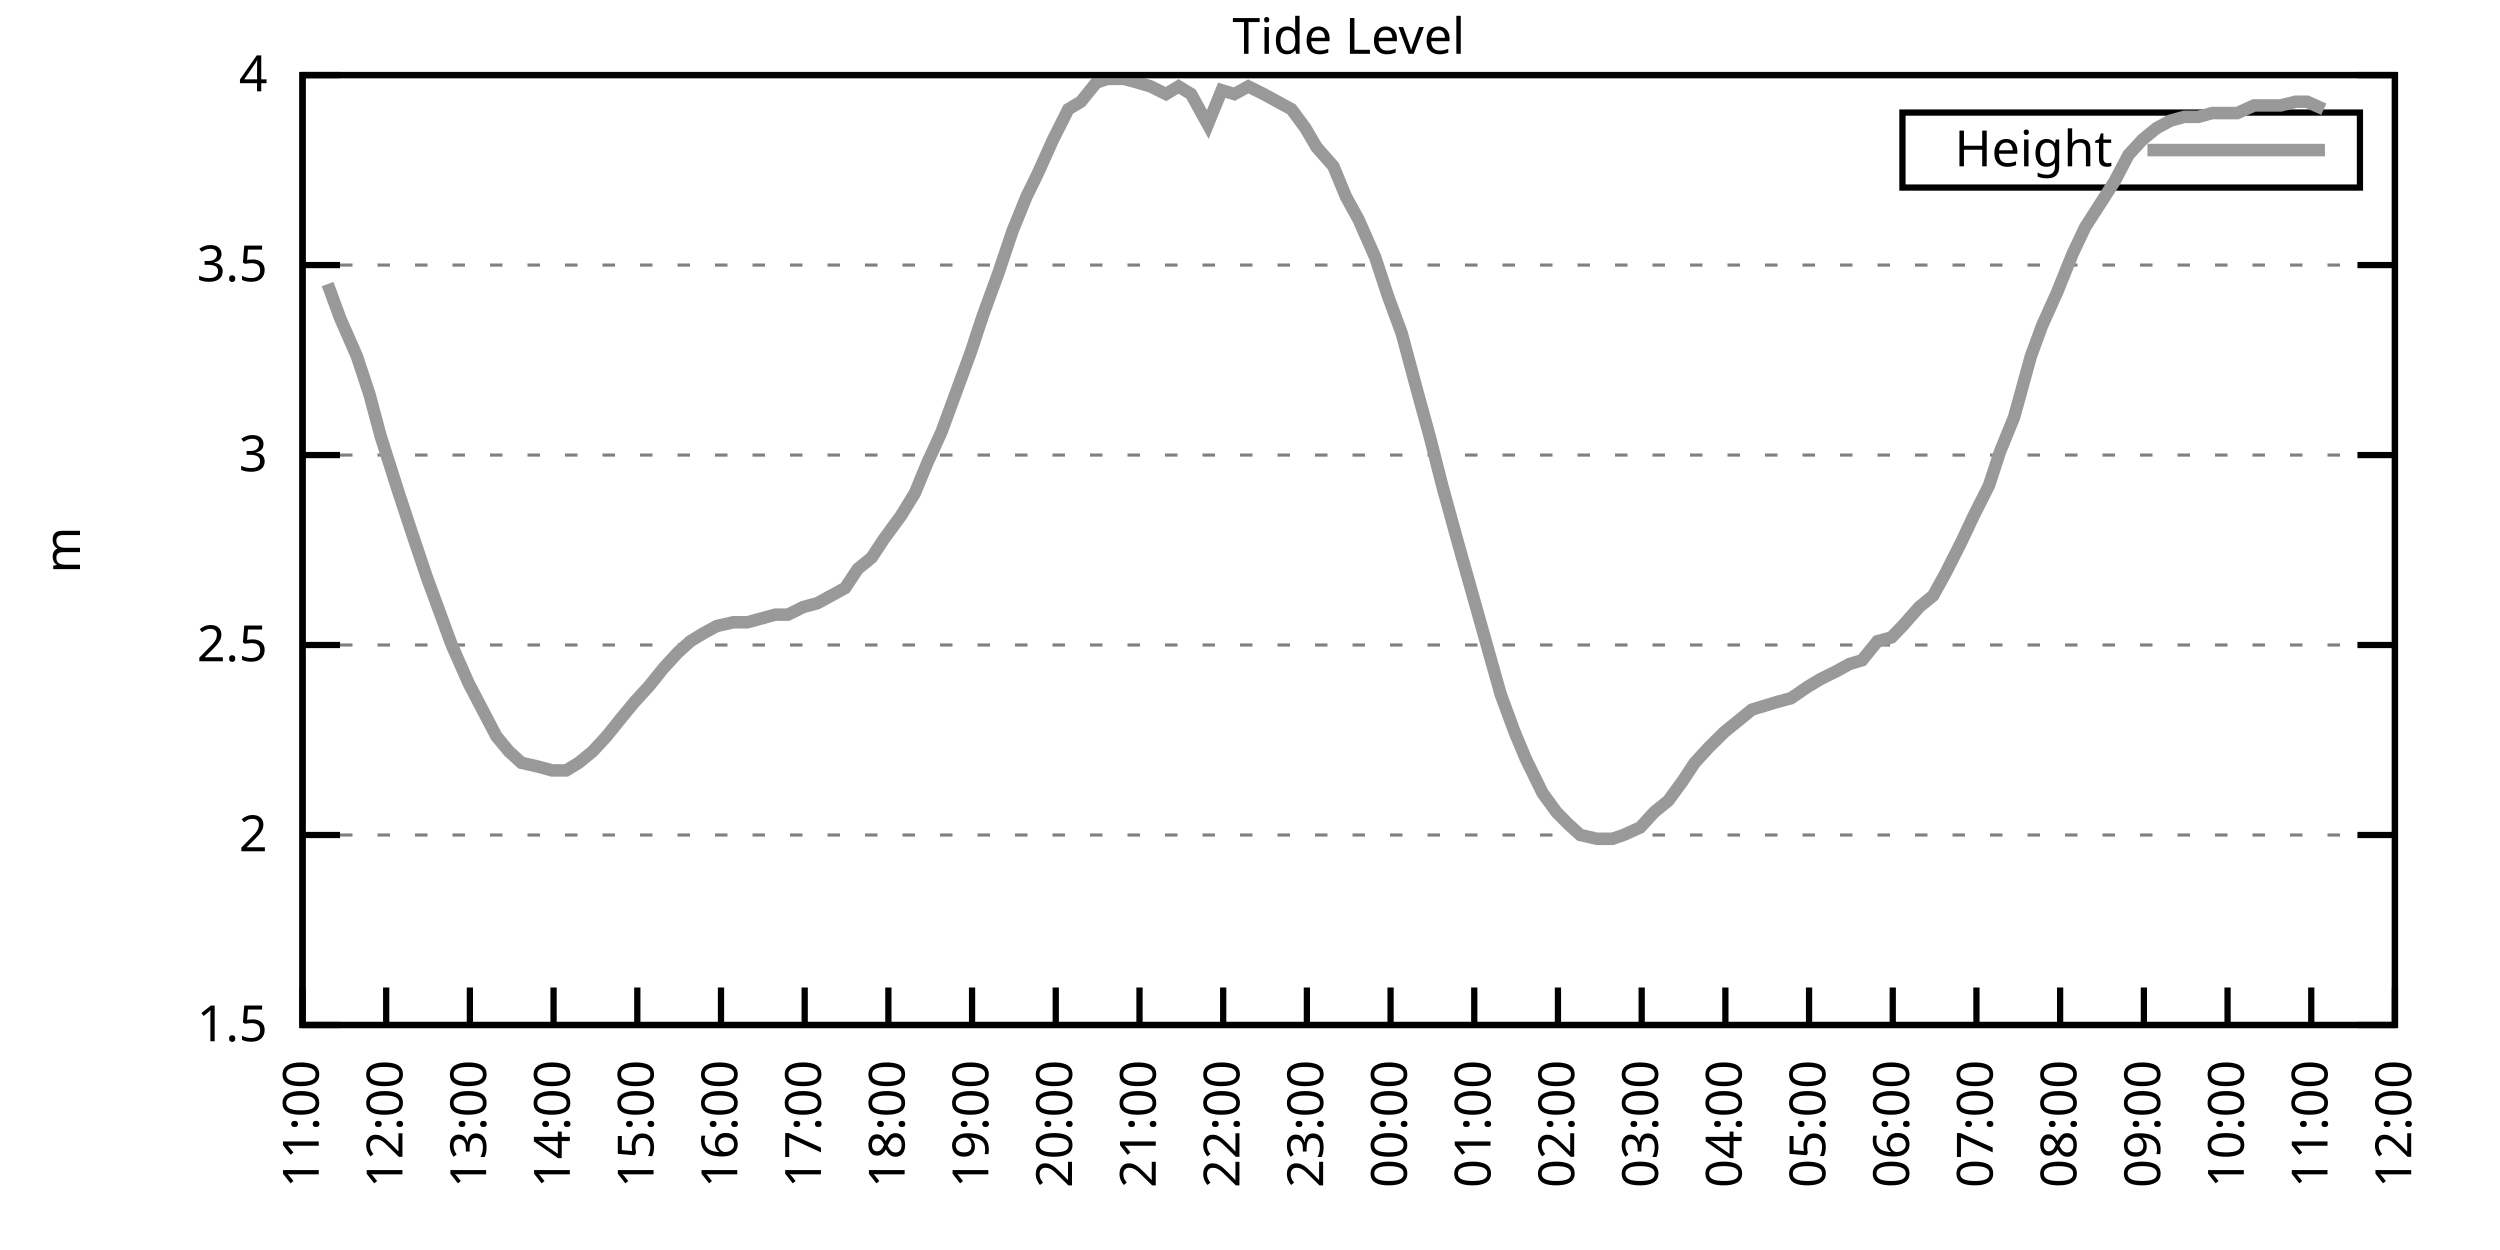
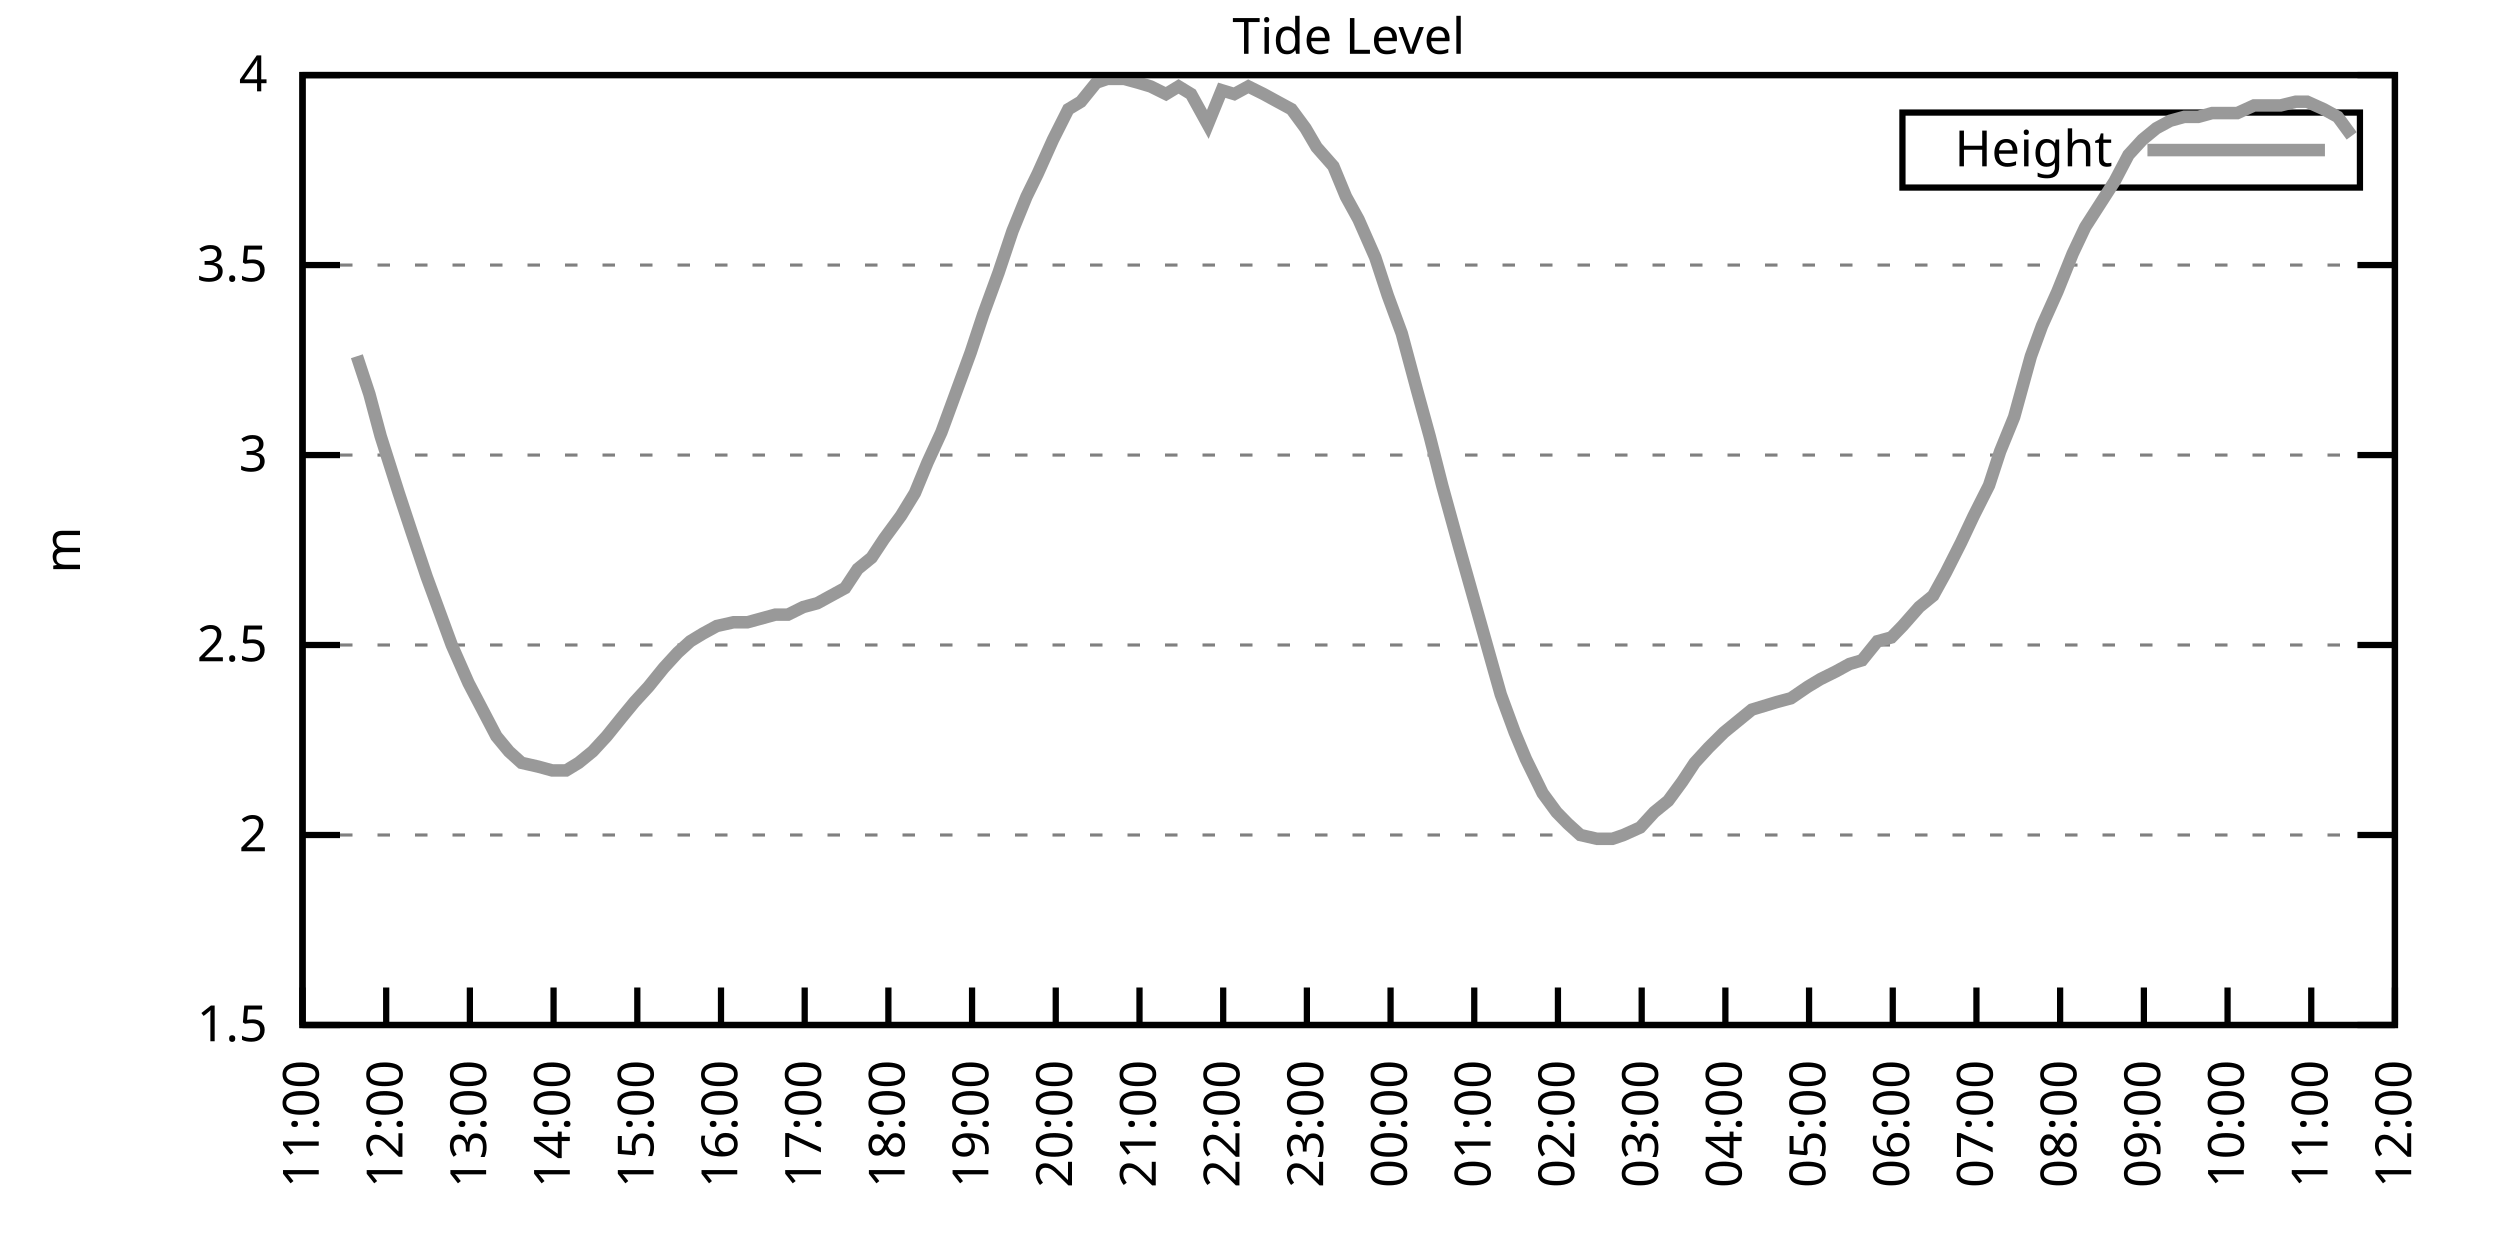
<svg xmlns="http://www.w3.org/2000/svg" xmlns:xlink="http://www.w3.org/1999/xlink" width="400" height="200" viewBox="0 0 400 200">
  <g id="gnuplot_canvas">
    <rect x="0" y="0" width="400" height="200" fill="none" />
    <defs>
      <circle id="gpDot" r="0.5" stroke-width="0.5" stroke="currentColor" />
      <path id="gpPt0" stroke-width="0.333" stroke="currentColor" d="M-1,0 h2 M0,-1 v2" />
      <path id="gpPt1" stroke-width="0.333" stroke="currentColor" d="M-1,-1 L1,1 M1,-1 L-1,1" />
      <path id="gpPt2" stroke-width="0.333" stroke="currentColor" d="M-1,0 L1,0 M0,-1 L0,1 M-1,-1 L1,1 M-1,1 L1,-1" />
      <rect id="gpPt3" stroke-width="0.333" stroke="currentColor" x="-1" y="-1" width="2" height="2" />
      <rect id="gpPt4" stroke-width="0.333" stroke="currentColor" fill="currentColor" x="-1" y="-1" width="2" height="2" />
      <circle id="gpPt5" stroke-width="0.333" stroke="currentColor" cx="0" cy="0" r="1" />
      <use xlink:href="#gpPt5" id="gpPt6" fill="currentColor" stroke="none" />
      <path id="gpPt7" stroke-width="0.333" stroke="currentColor" d="M0,-1.33 L-1.33,0.67 L1.33,0.67 z" />
      <use xlink:href="#gpPt7" id="gpPt8" fill="currentColor" stroke="none" />
      <use xlink:href="#gpPt7" id="gpPt9" stroke="currentColor" transform="rotate(180)" />
      <use xlink:href="#gpPt9" id="gpPt10" fill="currentColor" stroke="none" />
      <use xlink:href="#gpPt3" id="gpPt11" stroke="currentColor" transform="rotate(45)" />
      <use xlink:href="#gpPt11" id="gpPt12" fill="currentColor" stroke="none" />
      <path id="gpPt13" stroke-width="0.333" stroke="currentColor" d="M0,1.330 L1.265,0.411 L0.782,-1.067 L-0.782,-1.076 L-1.265,0.411 z" />
      <use xlink:href="#gpPt13" id="gpPt14" fill="currentColor" stroke="none" />
      <filter id="textbox" filterUnits="objectBoundingBox" x="0" y="0" height="1" width="1">
        <feFlood flood-color="white" flood-opacity="1" result="bgnd" />
        <feComposite in="SourceGraphic" in2="bgnd" operator="atop" />
      </filter>
      <filter id="greybox" filterUnits="objectBoundingBox" x="0" y="0" height="1" width="1">
        <feFlood flood-color="lightgrey" flood-opacity="1" result="grey" />
        <feComposite in="SourceGraphic" in2="grey" operator="atop" />
      </filter>
    </defs>
    <g fill="none" color="white" stroke="currentColor" stroke-width="1.00" stroke-linecap="butt" stroke-linejoin="miter">
</g>
    <g fill="none" color="black" stroke="currentColor" stroke-width="1.00" stroke-linecap="butt" stroke-linejoin="miter">
      <g stroke="none" shape-rendering="crispEdges">
        <polygon fill="rgb(255, 255, 255)" points="48.40,164.00 383.18,164.00 383.18,12.02 48.40,12.02 " />
      </g>
    </g>
    <g fill="none" color="black" stroke="currentColor" stroke-width="1.00" stroke-linecap="butt" stroke-linejoin="miter">
</g>
    <g fill="none" color="black" stroke="black" stroke-width="0.50" stroke-linecap="butt" stroke-linejoin="miter">
</g>
    <g fill="none" color="gray" stroke="currentColor" stroke-width="0.50" stroke-linecap="butt" stroke-linejoin="miter">
      <path stroke="gray" stroke-dasharray="2,4" class="gridline" d="M48.40,164.00 L383.19,164.00  " />
    </g>
    <g fill="none" color="gray" stroke="gray" stroke-width="1.00" stroke-linecap="butt" stroke-linejoin="miter">
</g>
    <g fill="none" color="black" stroke="currentColor" stroke-width="1.00" stroke-linecap="butt" stroke-linejoin="miter">
      <path stroke="black" d="M48.40,164.00 L54.40,164.00 M383.19,164.00 L377.19,164.00  " />
      <g transform="translate(42.80,166.60)" stroke="none" fill="black" font-family="Sans" font-size="8.00" text-anchor="end">
        <text>
          <tspan font-family="Sans"> 1.5</tspan>
        </text>
      </g>
    </g>
    <g fill="none" color="black" stroke="currentColor" stroke-width="1.00" stroke-linecap="butt" stroke-linejoin="miter">
</g>
    <g fill="none" color="black" stroke="black" stroke-width="0.50" stroke-linecap="butt" stroke-linejoin="miter">
</g>
    <g fill="none" color="gray" stroke="currentColor" stroke-width="0.50" stroke-linecap="butt" stroke-linejoin="miter">
      <path stroke="gray" stroke-dasharray="2,4" class="gridline" d="M48.40,133.60 L383.19,133.60  " />
    </g>
    <g fill="none" color="gray" stroke="gray" stroke-width="1.00" stroke-linecap="butt" stroke-linejoin="miter">
</g>
    <g fill="none" color="black" stroke="currentColor" stroke-width="1.00" stroke-linecap="butt" stroke-linejoin="miter">
      <path stroke="black" d="M48.40,133.60 L54.40,133.60 M383.19,133.60 L377.19,133.60  " />
      <g transform="translate(42.80,136.20)" stroke="none" fill="black" font-family="Sans" font-size="8.00" text-anchor="end">
        <text>
          <tspan font-family="Sans"> 2</tspan>
        </text>
      </g>
    </g>
    <g fill="none" color="black" stroke="currentColor" stroke-width="1.00" stroke-linecap="butt" stroke-linejoin="miter">
</g>
    <g fill="none" color="black" stroke="black" stroke-width="0.50" stroke-linecap="butt" stroke-linejoin="miter">
</g>
    <g fill="none" color="gray" stroke="currentColor" stroke-width="0.50" stroke-linecap="butt" stroke-linejoin="miter">
      <path stroke="gray" stroke-dasharray="2,4" class="gridline" d="M48.40,103.20 L383.19,103.20  " />
    </g>
    <g fill="none" color="gray" stroke="gray" stroke-width="1.00" stroke-linecap="butt" stroke-linejoin="miter">
</g>
    <g fill="none" color="black" stroke="currentColor" stroke-width="1.00" stroke-linecap="butt" stroke-linejoin="miter">
      <path stroke="black" d="M48.40,103.20 L54.40,103.20 M383.19,103.20 L377.19,103.20  " />
      <g transform="translate(42.80,105.80)" stroke="none" fill="black" font-family="Sans" font-size="8.00" text-anchor="end">
        <text>
          <tspan font-family="Sans"> 2.5</tspan>
        </text>
      </g>
    </g>
    <g fill="none" color="black" stroke="currentColor" stroke-width="1.00" stroke-linecap="butt" stroke-linejoin="miter">
</g>
    <g fill="none" color="black" stroke="black" stroke-width="0.50" stroke-linecap="butt" stroke-linejoin="miter">
</g>
    <g fill="none" color="gray" stroke="currentColor" stroke-width="0.50" stroke-linecap="butt" stroke-linejoin="miter">
      <path stroke="gray" stroke-dasharray="2,4" class="gridline" d="M48.40,72.81 L383.19,72.81  " />
    </g>
    <g fill="none" color="gray" stroke="gray" stroke-width="1.00" stroke-linecap="butt" stroke-linejoin="miter">
</g>
    <g fill="none" color="black" stroke="currentColor" stroke-width="1.00" stroke-linecap="butt" stroke-linejoin="miter">
      <path stroke="black" d="M48.40,72.81 L54.40,72.81 M383.19,72.81 L377.19,72.81  " />
      <g transform="translate(42.80,75.41)" stroke="none" fill="black" font-family="Sans" font-size="8.00" text-anchor="end">
        <text>
          <tspan font-family="Sans"> 3</tspan>
        </text>
      </g>
    </g>
    <g fill="none" color="black" stroke="currentColor" stroke-width="1.00" stroke-linecap="butt" stroke-linejoin="miter">
</g>
    <g fill="none" color="black" stroke="black" stroke-width="0.50" stroke-linecap="butt" stroke-linejoin="miter">
</g>
    <g fill="none" color="gray" stroke="currentColor" stroke-width="0.50" stroke-linecap="butt" stroke-linejoin="miter">
      <path stroke="gray" stroke-dasharray="2,4" class="gridline" d="M48.40,42.41 L383.19,42.41  " />
    </g>
    <g fill="none" color="gray" stroke="gray" stroke-width="1.00" stroke-linecap="butt" stroke-linejoin="miter">
</g>
    <g fill="none" color="black" stroke="currentColor" stroke-width="1.00" stroke-linecap="butt" stroke-linejoin="miter">
      <path stroke="black" d="M48.40,42.41 L54.40,42.41 M383.19,42.41 L377.19,42.41  " />
      <g transform="translate(42.80,45.01)" stroke="none" fill="black" font-family="Sans" font-size="8.00" text-anchor="end">
        <text>
          <tspan font-family="Sans"> 3.5</tspan>
        </text>
      </g>
    </g>
    <g fill="none" color="black" stroke="currentColor" stroke-width="1.00" stroke-linecap="butt" stroke-linejoin="miter">
</g>
    <g fill="none" color="black" stroke="black" stroke-width="0.50" stroke-linecap="butt" stroke-linejoin="miter">
</g>
    <g fill="none" color="gray" stroke="currentColor" stroke-width="0.50" stroke-linecap="butt" stroke-linejoin="miter">
      <path stroke="gray" stroke-dasharray="2,4" class="gridline" d="M48.40,12.01 L383.19,12.01  " />
    </g>
    <g fill="none" color="gray" stroke="gray" stroke-width="1.00" stroke-linecap="butt" stroke-linejoin="miter">
</g>
    <g fill="none" color="black" stroke="currentColor" stroke-width="1.00" stroke-linecap="butt" stroke-linejoin="miter">
      <path stroke="black" d="M48.40,12.01 L54.40,12.01 M383.19,12.01 L377.19,12.01  " />
      <g transform="translate(42.80,14.61)" stroke="none" fill="black" font-family="Sans" font-size="8.00" text-anchor="end">
        <text>
          <tspan font-family="Sans"> 4</tspan>
        </text>
      </g>
    </g>
    <g fill="none" color="black" stroke="currentColor" stroke-width="1.00" stroke-linecap="butt" stroke-linejoin="miter">
      <path stroke="black" d="M48.40,164.00 L48.40,158.00  " />
      <g transform="translate(51.00,169.60) rotate(270.00)" stroke="none" fill="black" font-family="Sans" font-size="8.00" text-anchor="end">
        <text>
          <tspan font-family="Sans">11:00</tspan>
        </text>
      </g>
    </g>
    <g fill="none" color="black" stroke="currentColor" stroke-width="1.00" stroke-linecap="butt" stroke-linejoin="miter">
      <path stroke="black" d="M61.79,164.00 L61.79,158.00  " />
      <g transform="translate(64.39,169.60) rotate(270.00)" stroke="none" fill="black" font-family="Sans" font-size="8.00" text-anchor="end">
        <text>
          <tspan font-family="Sans">12:00</tspan>
        </text>
      </g>
    </g>
    <g fill="none" color="black" stroke="currentColor" stroke-width="1.00" stroke-linecap="butt" stroke-linejoin="miter">
      <path stroke="black" d="M75.18,164.00 L75.18,158.00  " />
      <g transform="translate(77.78,169.60) rotate(270.00)" stroke="none" fill="black" font-family="Sans" font-size="8.00" text-anchor="end">
        <text>
          <tspan font-family="Sans">13:00</tspan>
        </text>
      </g>
    </g>
    <g fill="none" color="black" stroke="currentColor" stroke-width="1.00" stroke-linecap="butt" stroke-linejoin="miter">
      <path stroke="black" d="M88.57,164.00 L88.57,158.00  " />
      <g transform="translate(91.17,169.60) rotate(270.00)" stroke="none" fill="black" font-family="Sans" font-size="8.00" text-anchor="end">
        <text>
          <tspan font-family="Sans">14:00</tspan>
        </text>
      </g>
    </g>
    <g fill="none" color="black" stroke="currentColor" stroke-width="1.00" stroke-linecap="butt" stroke-linejoin="miter">
      <path stroke="black" d="M101.97,164.00 L101.97,158.00  " />
      <g transform="translate(104.57,169.60) rotate(270.00)" stroke="none" fill="black" font-family="Sans" font-size="8.00" text-anchor="end">
        <text>
          <tspan font-family="Sans">15:00</tspan>
        </text>
      </g>
    </g>
    <g fill="none" color="black" stroke="currentColor" stroke-width="1.00" stroke-linecap="butt" stroke-linejoin="miter">
      <path stroke="black" d="M115.36,164.00 L115.36,158.00  " />
      <g transform="translate(117.96,169.60) rotate(270.00)" stroke="none" fill="black" font-family="Sans" font-size="8.00" text-anchor="end">
        <text>
          <tspan font-family="Sans">16:00</tspan>
        </text>
      </g>
    </g>
    <g fill="none" color="black" stroke="currentColor" stroke-width="1.00" stroke-linecap="butt" stroke-linejoin="miter">
      <path stroke="black" d="M128.75,164.00 L128.75,158.00  " />
      <g transform="translate(131.35,169.60) rotate(270.00)" stroke="none" fill="black" font-family="Sans" font-size="8.00" text-anchor="end">
        <text>
          <tspan font-family="Sans">17:00</tspan>
        </text>
      </g>
    </g>
    <g fill="none" color="black" stroke="currentColor" stroke-width="1.00" stroke-linecap="butt" stroke-linejoin="miter">
      <path stroke="black" d="M142.14,164.00 L142.14,158.00  " />
      <g transform="translate(144.74,169.60) rotate(270.00)" stroke="none" fill="black" font-family="Sans" font-size="8.00" text-anchor="end">
        <text>
          <tspan font-family="Sans">18:00</tspan>
        </text>
      </g>
    </g>
    <g fill="none" color="black" stroke="currentColor" stroke-width="1.00" stroke-linecap="butt" stroke-linejoin="miter">
      <path stroke="black" d="M155.53,164.00 L155.53,158.00  " />
      <g transform="translate(158.13,169.60) rotate(270.00)" stroke="none" fill="black" font-family="Sans" font-size="8.00" text-anchor="end">
        <text>
          <tspan font-family="Sans">19:00</tspan>
        </text>
      </g>
    </g>
    <g fill="none" color="black" stroke="currentColor" stroke-width="1.00" stroke-linecap="butt" stroke-linejoin="miter">
      <path stroke="black" d="M168.92,164.00 L168.92,158.00  " />
      <g transform="translate(171.52,169.60) rotate(270.00)" stroke="none" fill="black" font-family="Sans" font-size="8.00" text-anchor="end">
        <text>
          <tspan font-family="Sans">20:00</tspan>
        </text>
      </g>
    </g>
    <g fill="none" color="black" stroke="currentColor" stroke-width="1.00" stroke-linecap="butt" stroke-linejoin="miter">
      <path stroke="black" d="M182.32,164.00 L182.32,158.00  " />
      <g transform="translate(184.92,169.60) rotate(270.00)" stroke="none" fill="black" font-family="Sans" font-size="8.00" text-anchor="end">
        <text>
          <tspan font-family="Sans">21:00</tspan>
        </text>
      </g>
    </g>
    <g fill="none" color="black" stroke="currentColor" stroke-width="1.00" stroke-linecap="butt" stroke-linejoin="miter">
      <path stroke="black" d="M195.71,164.00 L195.71,158.00  " />
      <g transform="translate(198.31,169.60) rotate(270.00)" stroke="none" fill="black" font-family="Sans" font-size="8.00" text-anchor="end">
        <text>
          <tspan font-family="Sans">22:00</tspan>
        </text>
      </g>
    </g>
    <g fill="none" color="black" stroke="currentColor" stroke-width="1.00" stroke-linecap="butt" stroke-linejoin="miter">
      <path stroke="black" d="M209.10,164.00 L209.10,158.00  " />
      <g transform="translate(211.70,169.60) rotate(270.00)" stroke="none" fill="black" font-family="Sans" font-size="8.00" text-anchor="end">
        <text>
          <tspan font-family="Sans">23:00</tspan>
        </text>
      </g>
    </g>
    <g fill="none" color="black" stroke="currentColor" stroke-width="1.00" stroke-linecap="butt" stroke-linejoin="miter">
      <path stroke="black" d="M222.49,164.00 L222.49,158.00  " />
      <g transform="translate(225.09,169.60) rotate(270.00)" stroke="none" fill="black" font-family="Sans" font-size="8.00" text-anchor="end">
        <text>
          <tspan font-family="Sans">00:00</tspan>
        </text>
      </g>
    </g>
    <g fill="none" color="black" stroke="currentColor" stroke-width="1.00" stroke-linecap="butt" stroke-linejoin="miter">
      <path stroke="black" d="M235.88,164.00 L235.88,158.00  " />
      <g transform="translate(238.48,169.60) rotate(270.00)" stroke="none" fill="black" font-family="Sans" font-size="8.00" text-anchor="end">
        <text>
          <tspan font-family="Sans">01:00</tspan>
        </text>
      </g>
    </g>
    <g fill="none" color="black" stroke="currentColor" stroke-width="1.00" stroke-linecap="butt" stroke-linejoin="miter">
      <path stroke="black" d="M249.27,164.00 L249.27,158.00  " />
      <g transform="translate(251.87,169.60) rotate(270.00)" stroke="none" fill="black" font-family="Sans" font-size="8.00" text-anchor="end">
        <text>
          <tspan font-family="Sans">02:00</tspan>
        </text>
      </g>
    </g>
    <g fill="none" color="black" stroke="currentColor" stroke-width="1.00" stroke-linecap="butt" stroke-linejoin="miter">
      <path stroke="black" d="M262.67,164.00 L262.67,158.00  " />
      <g transform="translate(265.27,169.60) rotate(270.00)" stroke="none" fill="black" font-family="Sans" font-size="8.00" text-anchor="end">
        <text>
          <tspan font-family="Sans">03:00</tspan>
        </text>
      </g>
    </g>
    <g fill="none" color="black" stroke="currentColor" stroke-width="1.00" stroke-linecap="butt" stroke-linejoin="miter">
      <path stroke="black" d="M276.06,164.00 L276.06,158.00  " />
      <g transform="translate(278.66,169.60) rotate(270.00)" stroke="none" fill="black" font-family="Sans" font-size="8.00" text-anchor="end">
        <text>
          <tspan font-family="Sans">04:00</tspan>
        </text>
      </g>
    </g>
    <g fill="none" color="black" stroke="currentColor" stroke-width="1.00" stroke-linecap="butt" stroke-linejoin="miter">
      <path stroke="black" d="M289.45,164.00 L289.45,158.00  " />
      <g transform="translate(292.05,169.60) rotate(270.00)" stroke="none" fill="black" font-family="Sans" font-size="8.00" text-anchor="end">
        <text>
          <tspan font-family="Sans">05:00</tspan>
        </text>
      </g>
    </g>
    <g fill="none" color="black" stroke="currentColor" stroke-width="1.00" stroke-linecap="butt" stroke-linejoin="miter">
      <path stroke="black" d="M302.84,164.00 L302.84,158.00  " />
      <g transform="translate(305.44,169.60) rotate(270.00)" stroke="none" fill="black" font-family="Sans" font-size="8.00" text-anchor="end">
        <text>
          <tspan font-family="Sans">06:00</tspan>
        </text>
      </g>
    </g>
    <g fill="none" color="black" stroke="currentColor" stroke-width="1.00" stroke-linecap="butt" stroke-linejoin="miter">
      <path stroke="black" d="M316.23,164.00 L316.23,158.00  " />
      <g transform="translate(318.83,169.60) rotate(270.00)" stroke="none" fill="black" font-family="Sans" font-size="8.00" text-anchor="end">
        <text>
          <tspan font-family="Sans">07:00</tspan>
        </text>
      </g>
    </g>
    <g fill="none" color="black" stroke="currentColor" stroke-width="1.00" stroke-linecap="butt" stroke-linejoin="miter">
      <path stroke="black" d="M329.62,164.00 L329.62,158.00  " />
      <g transform="translate(332.22,169.60) rotate(270.00)" stroke="none" fill="black" font-family="Sans" font-size="8.00" text-anchor="end">
        <text>
          <tspan font-family="Sans">08:00</tspan>
        </text>
      </g>
    </g>
    <g fill="none" color="black" stroke="currentColor" stroke-width="1.00" stroke-linecap="butt" stroke-linejoin="miter">
      <path stroke="black" d="M343.02,164.00 L343.02,158.00  " />
      <g transform="translate(345.62,169.60) rotate(270.00)" stroke="none" fill="black" font-family="Sans" font-size="8.00" text-anchor="end">
        <text>
          <tspan font-family="Sans">09:00</tspan>
        </text>
      </g>
    </g>
    <g fill="none" color="black" stroke="currentColor" stroke-width="1.00" stroke-linecap="butt" stroke-linejoin="miter">
      <path stroke="black" d="M356.41,164.00 L356.41,158.00  " />
      <g transform="translate(359.01,169.60) rotate(270.00)" stroke="none" fill="black" font-family="Sans" font-size="8.00" text-anchor="end">
        <text>
          <tspan font-family="Sans">10:00</tspan>
        </text>
      </g>
    </g>
    <g fill="none" color="black" stroke="currentColor" stroke-width="1.00" stroke-linecap="butt" stroke-linejoin="miter">
      <path stroke="black" d="M369.80,164.00 L369.80,158.00  " />
      <g transform="translate(372.40,169.60) rotate(270.00)" stroke="none" fill="black" font-family="Sans" font-size="8.00" text-anchor="end">
        <text>
          <tspan font-family="Sans">11:00</tspan>
        </text>
      </g>
    </g>
    <g fill="none" color="black" stroke="currentColor" stroke-width="1.00" stroke-linecap="butt" stroke-linejoin="miter">
      <path stroke="black" d="M383.19,164.00 L383.19,158.00  " />
      <g transform="translate(385.79,169.60) rotate(270.00)" stroke="none" fill="black" font-family="Sans" font-size="8.00" text-anchor="end">
        <text>
          <tspan font-family="Sans">12:00</tspan>
        </text>
      </g>
    </g>
    <g fill="none" color="black" stroke="currentColor" stroke-width="1.00" stroke-linecap="butt" stroke-linejoin="miter">
</g>
    <g fill="none" color="black" stroke="currentColor" stroke-width="1.00" stroke-linecap="butt" stroke-linejoin="miter">
      <path stroke="black" d="M48.40,12.01 L48.40,164.00 L383.19,164.00 L383.19,12.01 L48.40,12.01 Z  " />
    </g>
    <g fill="none" color="black" stroke="currentColor" stroke-width="1.00" stroke-linecap="butt" stroke-linejoin="miter">
</g>
    <g fill="none" color="black" stroke="currentColor" stroke-width="1.00" stroke-linecap="butt" stroke-linejoin="miter">
      <path stroke="black" d="M304.39,30.01 L304.39,18.01 L377.59,18.01 L377.59,30.01 L304.39,30.01 Z  " />
    </g>
    <g id="Tide_level_plot_1">
      <g fill="none" color="white" stroke="black" stroke-width="2.00" stroke-linecap="butt" stroke-linejoin="miter">
</g>
      <g fill="none" color="black" stroke="currentColor" stroke-width="2.00" stroke-linecap="butt" stroke-linejoin="miter">
        <g transform="translate(337.99,26.61)" stroke="none" fill="black" font-family="Sans" font-size="8.00" text-anchor="end">
          <text>
            <tspan font-family="Sans">Height</tspan>
          </text>
        </g>
      </g>
      <g fill="none" color="black" stroke="currentColor" stroke-width="2.00" stroke-linecap="butt" stroke-linejoin="miter">
-         <path stroke="rgb(153, 153, 153)" d="M343.59,24.01 L371.99,24.01 M52.42,45.45 L54.43,50.92 L57.10,57.00 L59.11,63.08 L60.90,69.77 L63.80,78.89   L65.81,84.97 L68.26,92.26 L70.27,97.73 L72.28,103.20 L74.96,109.28 L77.19,113.54 L79.42,117.80 L81.43,120.23   L83.44,122.05 L86.12,122.66 L88.35,123.27 L90.58,123.27 L92.59,122.05 L94.82,120.23 L97.06,117.80 L99.51,114.76   L101.52,112.32 L103.75,109.89 L106.21,106.85 L108.44,104.42 L110.45,102.60 L112.46,101.38 L114.69,100.16 L117.37,99.56   L119.60,99.56 L121.83,98.95 L124.06,98.34 L126.07,98.34 L128.53,97.12 L130.76,96.52 L132.99,95.30 L135.22,94.08   L137.23,91.04 L139.46,89.22 L141.47,86.18 L144.15,82.53 L146.38,78.89 L148.39,74.02 L150.62,69.16 L152.41,64.29   L155.31,56.39 L157.32,50.31 L159.77,43.62 L162.01,36.94 L164.24,31.46 L166.02,27.82 L168.48,22.35 L170.93,17.48   L172.94,16.27 L175.40,13.23 L177.18,12.62 L179.86,12.62 L182.09,13.23 L184.10,13.83 L186.56,15.05 L188.57,13.83   L190.57,15.05 L193.25,19.91 L195.48,14.44 L197.49,15.05 L199.73,13.83 L202.18,15.05 L204.41,16.27 L206.64,17.48   L208.88,20.52 L210.66,23.56 L213.34,26.60 L215.35,31.46 L217.36,35.11 L220.04,41.19 L222.04,47.27 L224.28,53.35   L226.73,62.47 L228.74,69.77 L230.75,77.67 L233.43,87.40 L235.66,95.30 L237.89,103.20 L240.12,111.11 L242.36,117.19   L244.14,121.44 L246.82,126.91 L249.05,129.95 L250.84,131.78 L252.85,133.60 L255.52,134.21 L257.98,134.21 L259.76,133.60   L262.44,132.39 L264.67,129.95 L266.91,128.13 L269.14,125.09 L271.15,122.05 L273.38,119.62 L275.83,117.19 L278.07,115.36   L280.30,113.54 L282.31,112.93 L284.32,112.32 L286.55,111.72 L289.23,109.89 L291.23,108.68 L293.69,107.46 L295.92,106.24   L297.93,105.64 L300.39,102.60 L302.62,101.99 L304.40,100.16 L307.08,97.12 L309.31,95.30 L311.32,91.65 L313.78,86.79   L315.79,82.53 L318.24,77.67 L320.03,72.20 L322.26,66.73 L324.94,57.00 L326.72,52.14 L329.18,46.66 L331.63,40.58   L333.64,36.33 L338.33,29.03 L340.56,24.78 L342.79,22.35 L345.02,20.52 L347.26,19.31 L349.49,18.70 L351.72,18.70   L353.95,18.09 L355.96,18.09 L357.97,18.09 L360.65,16.87 L362.66,16.87 L364.89,16.87 L367.34,16.27 L369.13,16.27   L371.81,17.48  " />
+         <path stroke="rgb(153, 153, 153)" d="M343.59,24.01 L371.99,24.01 M57.10,57.00 L59.11,63.08 L60.90,69.77 L63.80,78.89 L65.81,84.97 L68.26,92.26   L70.27,97.73 L72.28,103.20 L74.96,109.28 L77.19,113.54 L79.42,117.80 L81.43,120.23 L83.44,122.05 L86.12,122.66   L88.35,123.27 L90.58,123.27 L92.59,122.05 L94.82,120.23 L97.06,117.80 L99.51,114.76 L101.52,112.32 L103.75,109.89   L106.21,106.85 L108.44,104.42 L110.45,102.60 L112.46,101.38 L114.69,100.16 L117.37,99.56 L119.60,99.56 L121.83,98.95   L124.06,98.34 L126.07,98.34 L128.53,97.12 L130.76,96.52 L132.99,95.30 L135.22,94.08 L137.23,91.04 L139.46,89.22   L141.47,86.18 L144.15,82.53 L146.38,78.89 L148.39,74.02 L150.62,69.16 L152.41,64.29 L155.31,56.39 L157.32,50.31   L159.77,43.62 L162.01,36.94 L164.24,31.46 L166.02,27.82 L168.48,22.35 L170.93,17.48 L172.94,16.27 L175.40,13.23   L177.18,12.62 L179.86,12.62 L182.09,13.23 L184.10,13.83 L186.56,15.05 L188.57,13.83 L190.57,15.05 L193.25,19.91   L195.48,14.44 L197.49,15.05 L199.73,13.83 L202.18,15.05 L204.41,16.27 L206.64,17.48 L208.88,20.52 L210.66,23.56   L213.34,26.60 L215.35,31.46 L217.36,35.11 L220.04,41.19 L222.04,47.27 L224.28,53.35 L226.73,62.47 L228.74,69.77   L230.75,77.67 L233.43,87.40 L235.66,95.30 L237.89,103.20 L240.12,111.11 L242.36,117.19 L244.14,121.44 L246.82,126.91   L249.05,129.95 L250.84,131.78 L252.85,133.60 L255.52,134.21 L257.98,134.21 L259.76,133.60 L262.44,132.39 L264.67,129.95   L266.91,128.13 L269.14,125.09 L271.15,122.05 L273.38,119.62 L275.83,117.19 L278.07,115.36 L280.30,113.54 L282.31,112.93   L284.32,112.32 L286.55,111.72 L289.23,109.89 L291.23,108.68 L293.69,107.46 L295.92,106.24 L297.93,105.64 L300.39,102.60   L302.62,101.99 L304.40,100.16 L307.08,97.12 L309.31,95.30 L311.32,91.65 L313.78,86.79 L315.79,82.53 L318.24,77.67   L320.03,72.20 L322.26,66.73 L324.94,57.00 L326.72,52.14 L329.18,46.66 L331.63,40.58 L333.64,36.33 L338.33,29.03   L340.56,24.78 L342.79,22.35 L345.02,20.52 L347.26,19.31 L349.49,18.70 L351.72,18.70 L353.95,18.09 L355.96,18.09   L357.97,18.09 L360.65,16.87 L362.66,16.87 L364.89,16.87 L367.34,16.27 L369.13,16.27 L371.81,17.48 L374.04,18.70   L376.27,21.74  " />
      </g>
    </g>
    <g fill="none" color="black" stroke="currentColor" stroke-width="2.00" stroke-linecap="butt" stroke-linejoin="miter">
</g>
    <g fill="none" color="black" stroke="black" stroke-width="1.00" stroke-linecap="butt" stroke-linejoin="miter">
</g>
    <g fill="none" color="black" stroke="currentColor" stroke-width="1.00" stroke-linecap="butt" stroke-linejoin="miter">
      <path stroke="black" d="M48.40,12.01 L48.40,164.00 L383.19,164.00 L383.19,12.01 L48.40,12.01 Z  " />
      <g transform="translate(12.80,88.01) rotate(270.00)" stroke="none" fill="black" font-family="Sans" font-size="8.00" text-anchor="middle">
        <text>
          <tspan font-family="Sans">m</tspan>
        </text>
      </g>
    </g>
    <g fill="none" color="black" stroke="currentColor" stroke-width="1.00" stroke-linecap="butt" stroke-linejoin="miter">
</g>
    <g fill="none" color="black" stroke="currentColor" stroke-width="1.00" stroke-linecap="butt" stroke-linejoin="miter">
      <g transform="translate(215.79,8.61)" stroke="none" fill="black" font-family="Sans" font-size="8.00" text-anchor="middle">
        <text>
          <tspan font-family="Sans">Tide Level</tspan>
        </text>
      </g>
    </g>
    <g fill="none" color="black" stroke="currentColor" stroke-width="1.00" stroke-linecap="butt" stroke-linejoin="miter">
</g>
  </g>
</svg>
